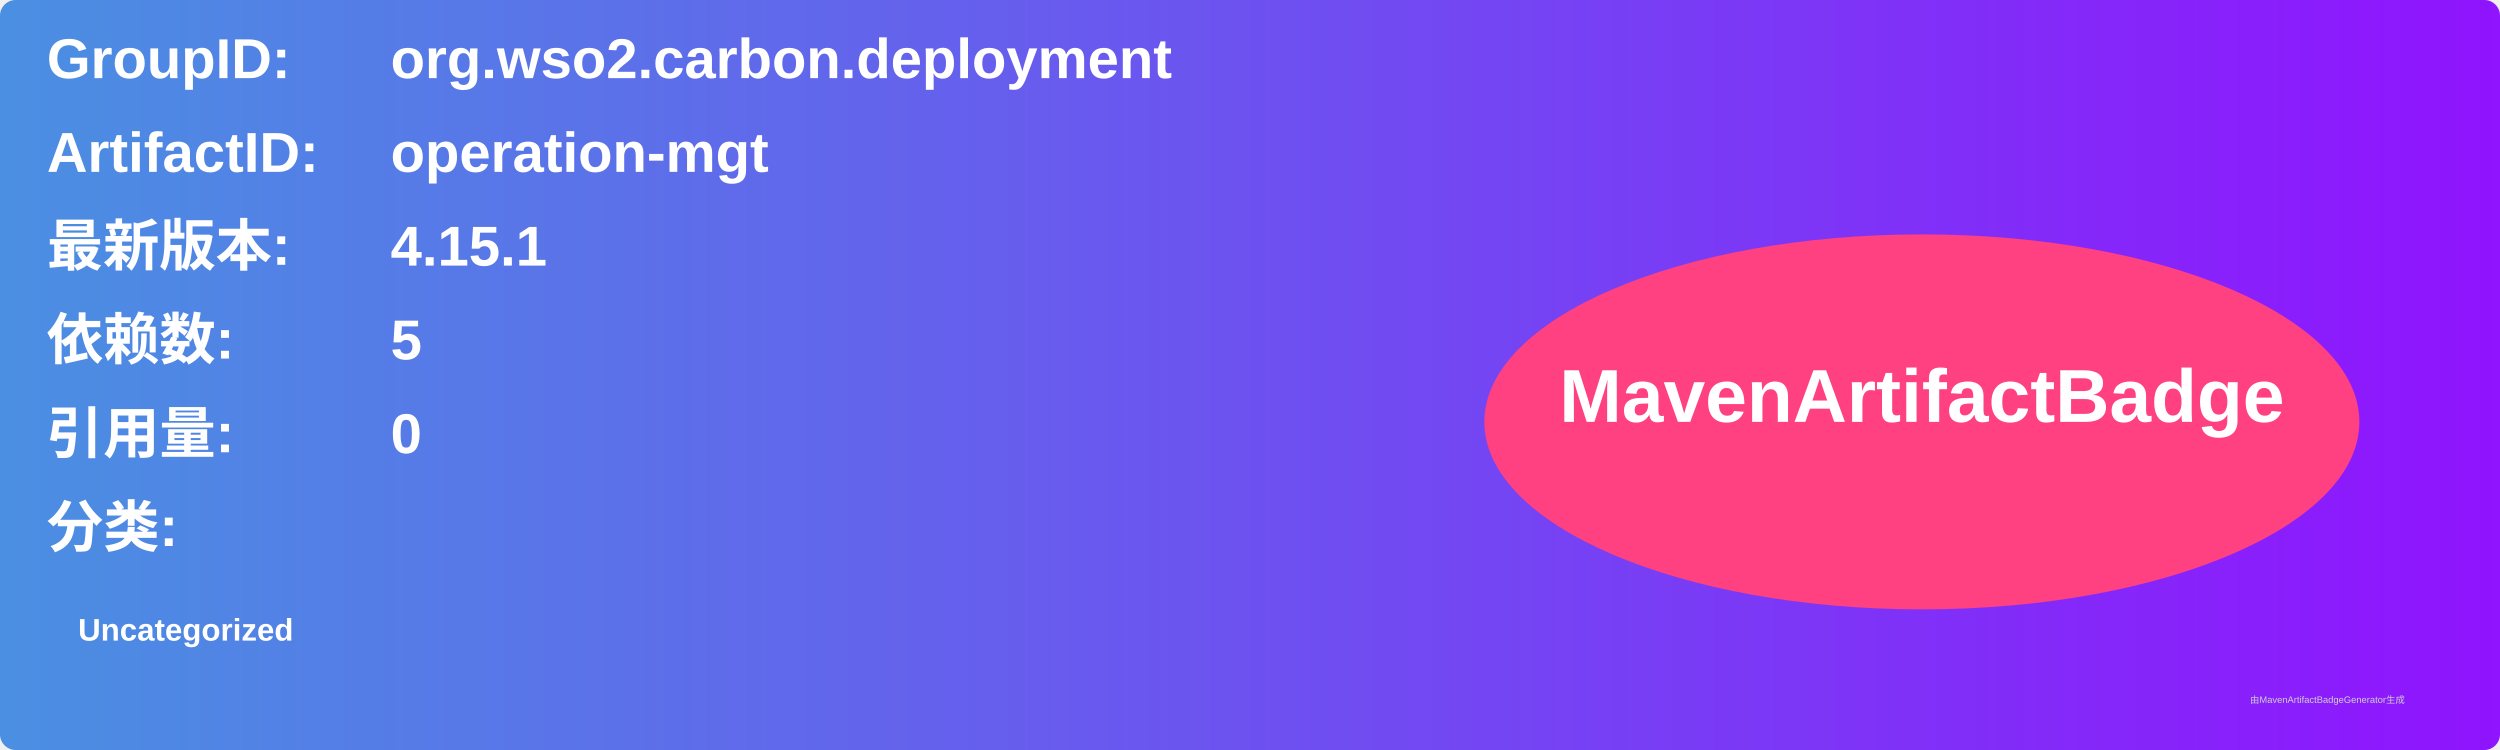
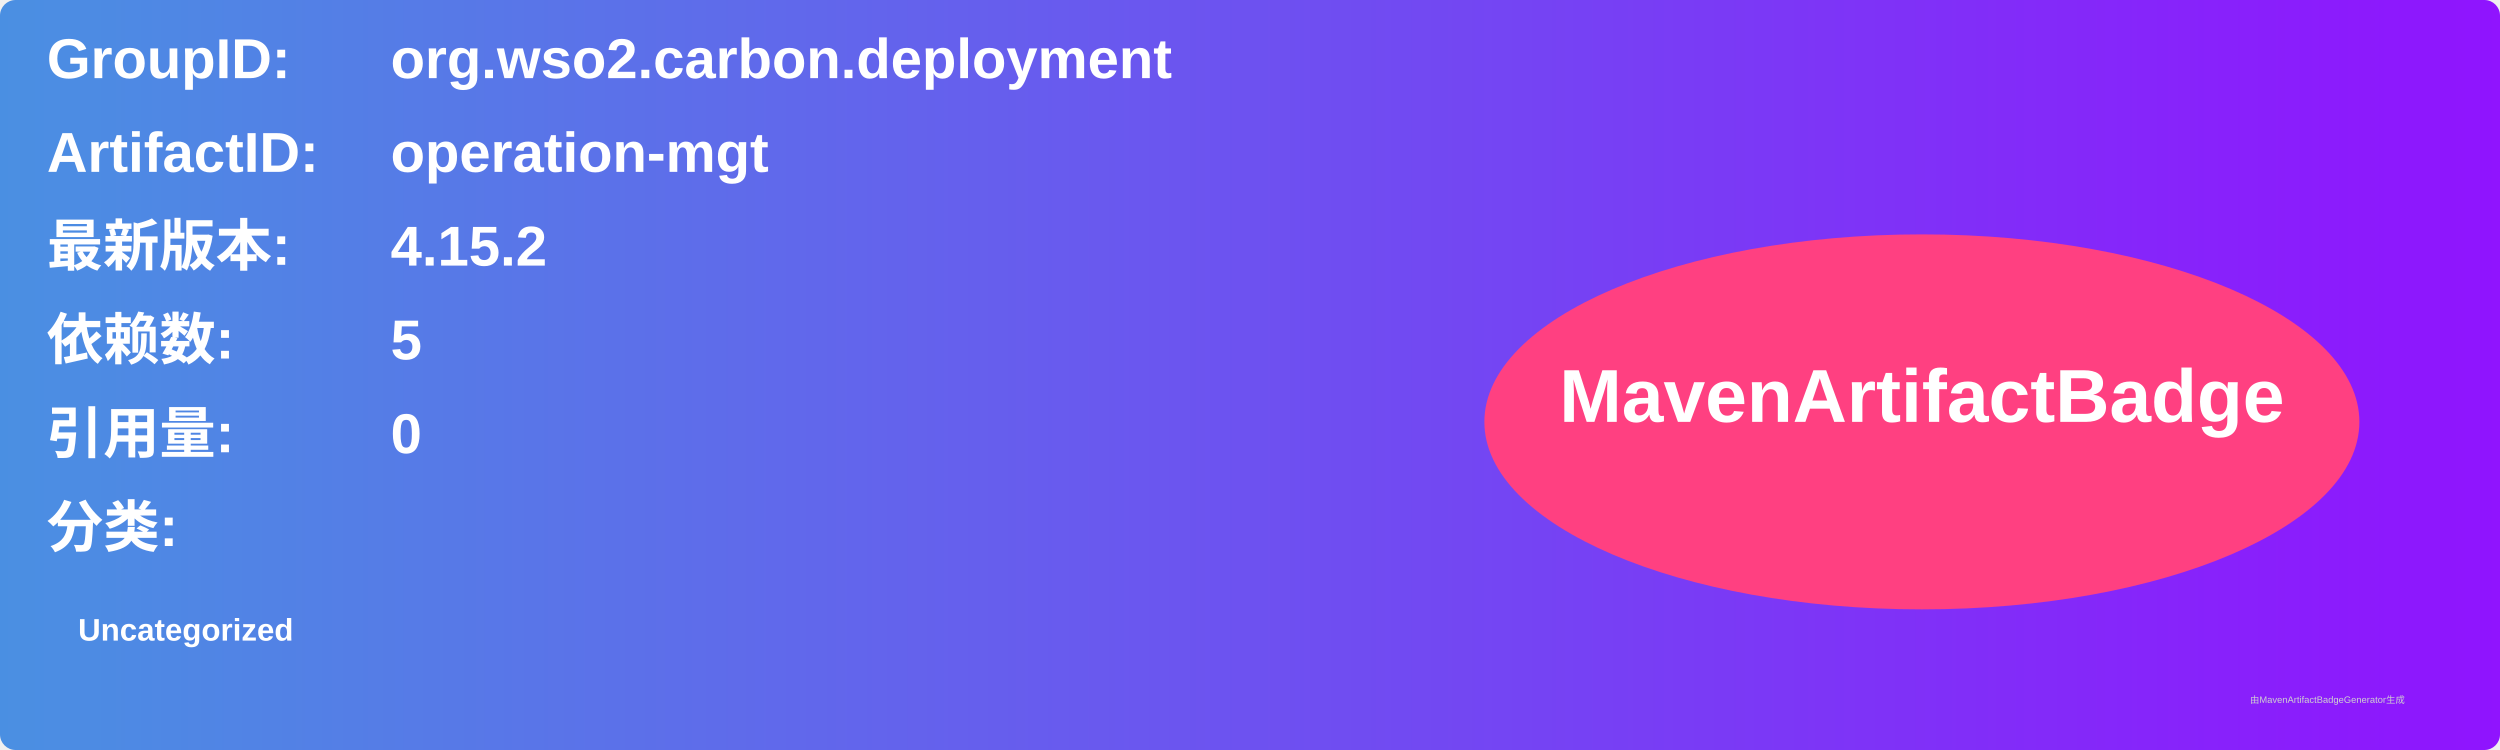
<svg xmlns="http://www.w3.org/2000/svg" width="800" height="240" viewBox="0 0 800 240">
  <linearGradient id="grad" x1="0%" y1="0%" x2="100%" y2="0%">
    <stop offset="0%" stop-color="#4a90e2" />
    <stop offset="100%" stop-color="#9013fe" />
  </linearGradient>
  <rect width="100%" height="100%" rx="5" ry="5" fill="url(#grad)" />
  <g transform="translate(15, 15)">
    <text x="0" y="10" font-family="Arial" font-size="18" fill="white" font-weight="bold" width="260">GroupID:</text>
    <text x="110" y="10" font-family="Arial" font-size="18" fill="white" font-weight="bold" width="460">org.wso2.carbon.deployment</text>
    <text x="0" y="40" font-family="Arial" font-size="18" fill="white" font-weight="bold" width="260">ArtifactID:</text>
    <text x="110" y="40" font-family="Arial" font-size="18" fill="white" font-weight="bold" width="460">operation-mgt</text>
    <text x="0" y="70" font-family="Arial" font-size="18" fill="white" font-weight="bold">最新版本:</text>
    <text x="110" y="70" font-family="Arial" font-size="18" fill="white" font-weight="bold">
-       <tspan font-weight="bold">4.15.1</tspan>
+       <tspan font-weight="bold">4.15.2</tspan>
    </text>
    <text x="0" y="100" font-family="Arial" font-size="18" fill="white" font-weight="bold">依赖数: </text>
    <text x="110" y="100" font-family="Arial" font-size="18" fill="white">
      <tspan font-weight="bold">5</tspan>
    </text>
    <text x="0" y="130" font-family="Arial" font-size="18" fill="white" font-weight="bold">引用量: </text>
    <text x="110" y="130" font-family="Arial" font-size="18" fill="white">
      <tspan font-weight="bold">0</tspan>
    </text>
    <text x="0" y="160" font-family="Arial" font-size="18" fill="white" font-weight="bold">分类:</text>
    <text x="10" y="190" font-family="Arial" font-size="10" fill="white">
      <tspan font-weight="bold">Uncategorized</tspan>
    </text>
    <ellipse cx="600" cy="120" rx="140" ry="60" fill="#ff4081" />
    <text x="600" y="120" text-anchor="middle" font-family="Arial" font-size="24" fill="white" font-weight="bold">MavenArtifactBadge</text>
  </g>
  <text x="720" y="225" font-family="Arial" font-size="3" fill="#d0d0d0">由MavenArtifactBadgeGenerator生成</text>
</svg>
